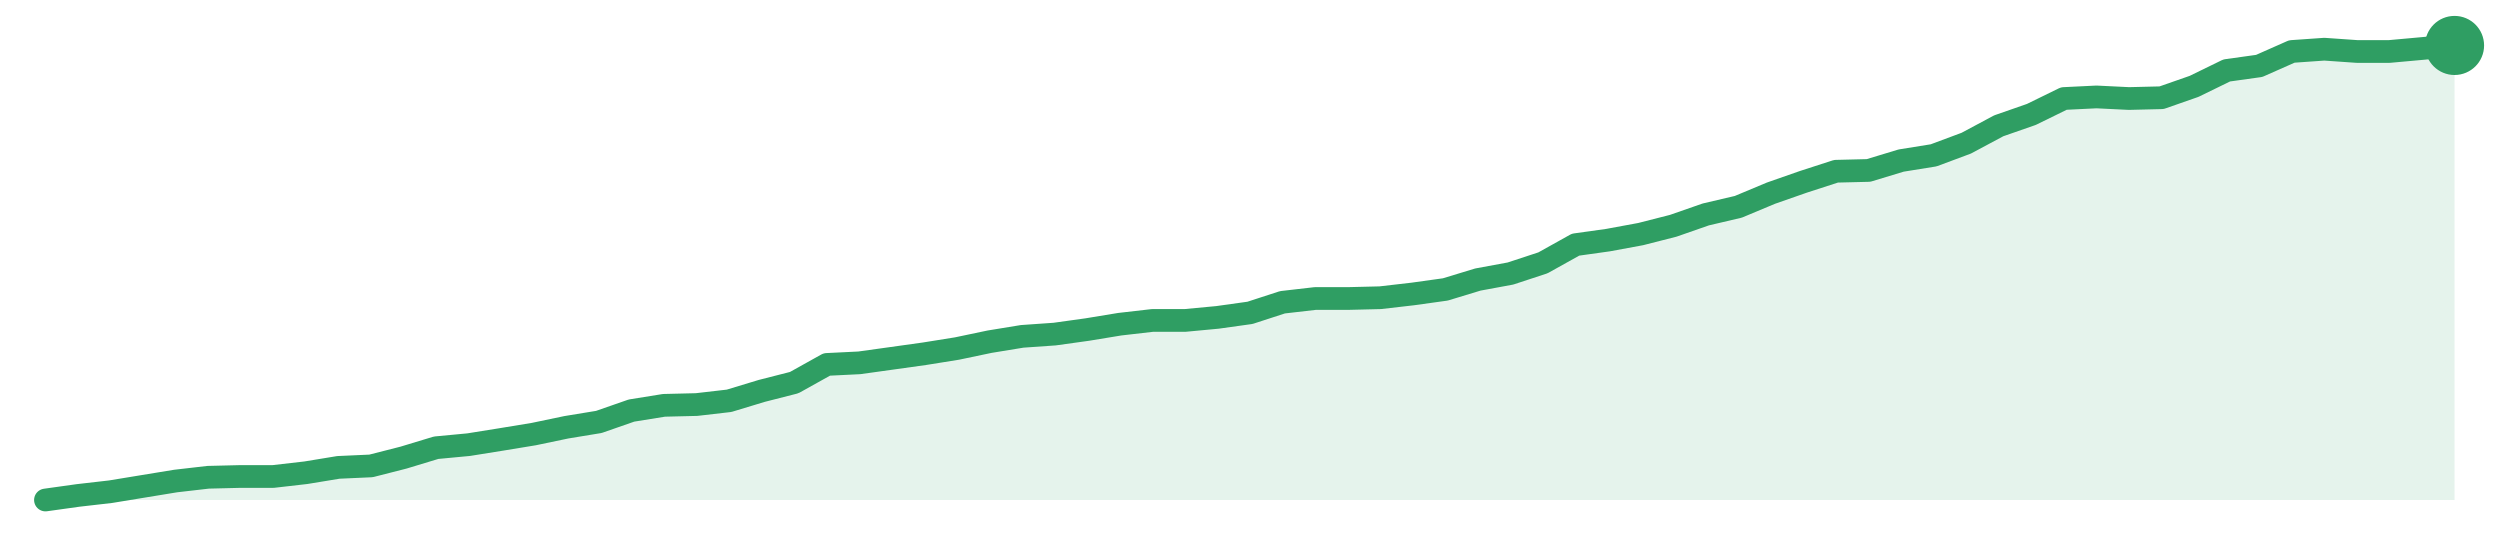
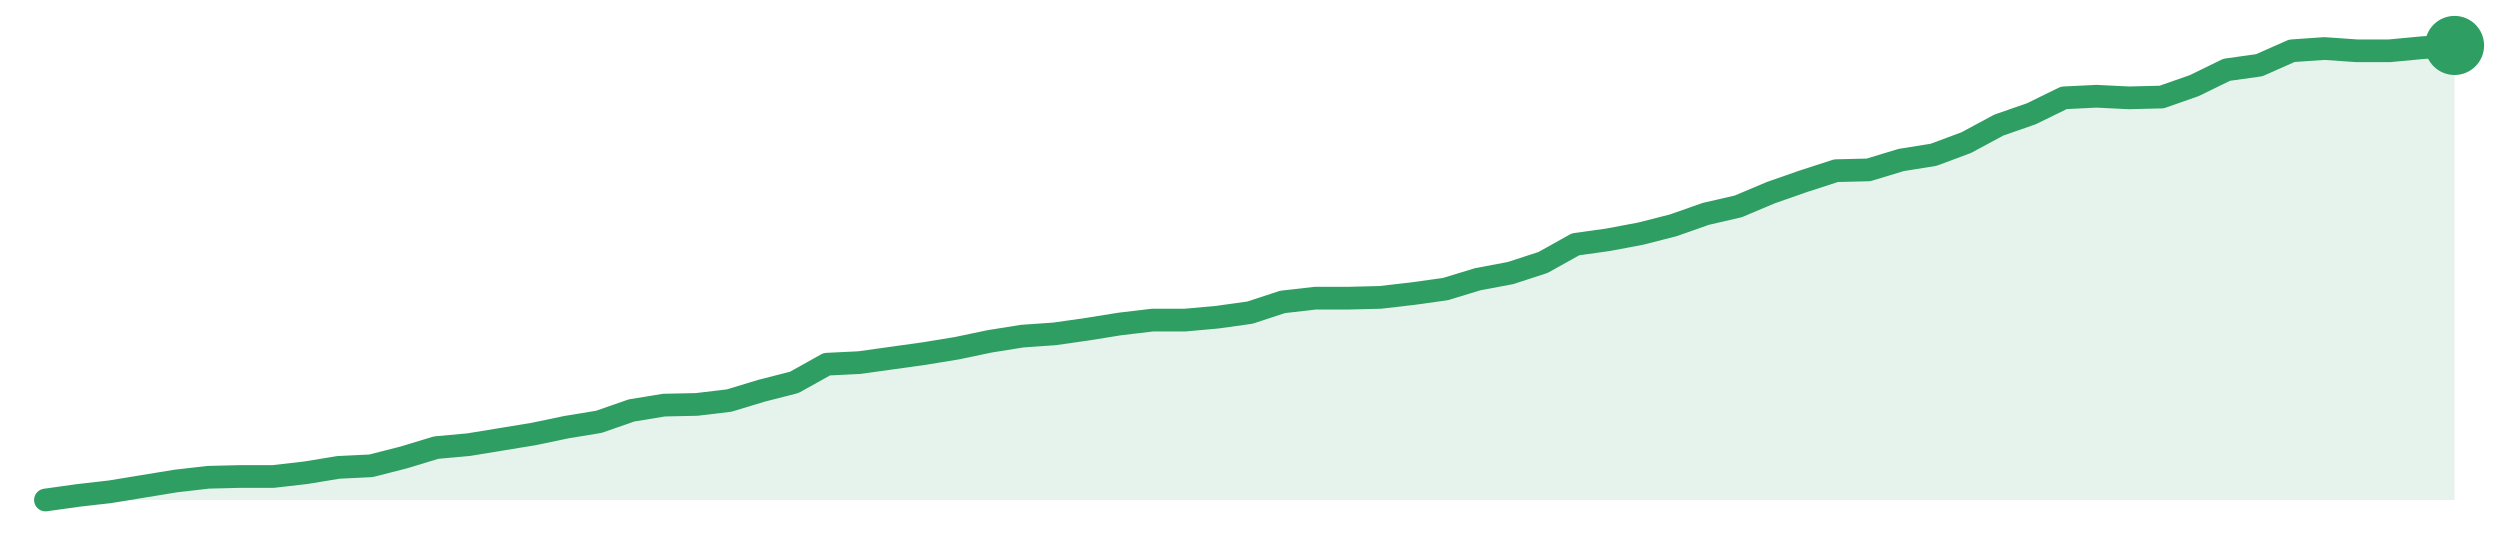
<svg xmlns="http://www.w3.org/2000/svg" width="220" height="48" viewBox="0 0 220 48" role="img" aria-label="trend">
-   <path d="M4.0,44.0 L4.0,44.0 L6.86,43.6 L9.73,43.27 L12.59,42.8 L15.46,42.33 L18.32,42.0 L21.19,41.93 L24.05,41.93 L26.92,41.6 L29.78,41.13 L32.65,41.0 L35.51,40.27 L38.38,39.4 L41.24,39.13 L44.11,38.67 L46.97,38.2 L49.84,37.6 L52.7,37.13 L55.57,36.13 L58.43,35.67 L61.3,35.6 L64.16,35.27 L67.03,34.4 L69.89,33.67 L72.76,32.07 L75.62,31.93 L78.49,31.53 L81.35,31.13 L84.22,30.67 L87.08,30.07 L89.95,29.6 L92.81,29.4 L95.68,29.0 L98.54,28.53 L101.41,28.2 L104.27,28.2 L107.14,27.93 L110.0,27.53 L112.86,26.6 L115.73,26.27 L118.59,26.27 L121.46,26.2 L124.32,25.87 L127.19,25.47 L130.05,24.6 L132.92,24.07 L135.78,23.13 L138.65,21.53 L141.51,21.13 L144.38,20.6 L147.24,19.87 L150.11,18.87 L152.97,18.2 L155.84,17.0 L158.7,16.0 L161.57,15.07 L164.43,15.0 L167.3,14.13 L170.16,13.67 L173.03,12.6 L175.89,11.07 L178.76,10.07 L181.62,8.67 L184.49,8.53 L187.35,8.67 L190.22,8.6 L193.08,7.6 L195.95,6.2 L198.81,5.8 L201.68,4.53 L204.54,4.33 L207.41,4.53 L210.27,4.53 L213.14,4.27 L216.0,4.0 L216.0,44.0 Z" fill="#2f9e631f" />
-   <path d="M4.0,44.0 L6.86,43.6 L9.73,43.27 L12.59,42.8 L15.46,42.33 L18.32,42.0 L21.19,41.93 L24.05,41.93 L26.92,41.6 L29.78,41.13 L32.65,41.0 L35.51,40.27 L38.38,39.4 L41.24,39.13 L44.11,38.67 L46.97,38.2 L49.84,37.6 L52.7,37.13 L55.57,36.13 L58.43,35.67 L61.3,35.6 L64.16,35.27 L67.03,34.4 L69.89,33.67 L72.76,32.07 L75.62,31.93 L78.49,31.53 L81.35,31.13 L84.22,30.67 L87.08,30.07 L89.95,29.6 L92.81,29.4 L95.68,29.0 L98.54,28.53 L101.41,28.2 L104.27,28.2 L107.14,27.93 L110.0,27.53 L112.86,26.6 L115.73,26.27 L118.59,26.27 L121.46,26.2 L124.32,25.87 L127.19,25.47 L130.05,24.6 L132.92,24.07 L135.78,23.13 L138.65,21.53 L141.51,21.13 L144.38,20.6 L147.24,19.87 L150.11,18.87 L152.97,18.2 L155.84,17.0 L158.7,16.0 L161.57,15.07 L164.43,15.0 L167.3,14.13 L170.16,13.67 L173.03,12.6 L175.89,11.07 L178.76,10.07 L181.62,8.67 L184.49,8.53 L187.35,8.67 L190.22,8.6 L193.08,7.6 L195.95,6.2 L198.81,5.8 L201.68,4.53 L204.54,4.33 L207.41,4.53 L210.27,4.53 L213.14,4.27 L216.0,4.0" fill="none" stroke="#2f9e63" stroke-width="2" stroke-linejoin="round" stroke-linecap="round" />
+   <path d="M4.0,44.0 L4.0,44.0 L6.86,43.6 L9.73,43.27 L12.59,42.8 L15.46,42.33 L18.32,42.0 L21.19,41.93 L24.05,41.93 L26.92,41.6 L29.78,41.13 L32.65,40.99 L35.51,40.26 L38.38,39.39 L41.24,39.13 L44.11,38.66 L46.97,38.19 L49.84,37.59 L52.7,37.12 L55.57,36.12 L58.43,35.65 L61.3,35.59 L64.16,35.25 L67.03,34.38 L69.89,33.65 L72.76,32.05 L75.62,31.91 L78.49,31.51 L81.35,31.11 L84.22,30.64 L87.08,30.04 L89.95,29.58 L92.81,29.38 L95.68,28.97 L98.54,28.51 L101.41,28.17 L104.27,28.17 L107.14,27.91 L110.0,27.51 L112.86,26.57 L115.73,26.24 L118.59,26.24 L121.46,26.17 L124.32,25.84 L127.19,25.44 L130.05,24.57 L132.92,24.03 L135.78,23.1 L138.65,21.5 L141.51,21.1 L144.38,20.56 L147.24,19.83 L150.11,18.82 L152.97,18.16 L155.84,16.95 L158.7,15.95 L161.57,15.02 L164.43,14.95 L167.3,14.08 L170.16,13.62 L173.03,12.55 L175.89,11.01 L178.76,10.01 L181.62,8.61 L184.49,8.47 L187.35,8.61 L190.22,8.54 L193.08,7.54 L195.95,6.14 L198.81,5.74 L201.68,4.47 L204.54,4.27 L207.41,4.47 L210.27,4.47 L213.14,4.2 L216.0,4.0 L216.0,44.0 Z" fill="#2f9e631f" />
+   <path d="M4.0,44.0 L6.86,43.6 L9.73,43.27 L12.59,42.8 L15.46,42.33 L18.32,42.0 L21.19,41.93 L24.05,41.93 L26.92,41.6 L29.78,41.13 L32.65,40.99 L35.51,40.26 L38.38,39.39 L41.24,39.13 L44.11,38.66 L46.97,38.19 L49.84,37.59 L52.7,37.12 L55.57,36.12 L58.43,35.65 L61.3,35.59 L64.16,35.25 L67.03,34.38 L69.89,33.65 L72.76,32.05 L75.62,31.91 L78.49,31.51 L81.35,31.11 L84.22,30.64 L87.08,30.04 L89.95,29.58 L92.81,29.38 L95.68,28.97 L98.54,28.51 L101.41,28.17 L104.27,28.17 L107.14,27.91 L110.0,27.51 L112.86,26.57 L115.73,26.24 L118.59,26.24 L121.46,26.17 L124.32,25.84 L127.19,25.44 L130.05,24.57 L132.92,24.03 L135.78,23.1 L138.65,21.5 L141.51,21.1 L144.38,20.56 L147.24,19.83 L150.11,18.82 L152.97,18.16 L155.84,16.95 L158.7,15.95 L161.57,15.02 L164.43,14.95 L167.3,14.08 L170.16,13.62 L173.03,12.55 L175.89,11.01 L178.76,10.01 L181.62,8.61 L184.49,8.47 L187.35,8.61 L190.22,8.54 L193.08,7.54 L195.95,6.14 L198.81,5.74 L201.68,4.47 L204.54,4.27 L207.41,4.47 L210.27,4.47 L213.14,4.2 L216.0,4.0" fill="none" stroke="#2f9e63" stroke-width="2" stroke-linejoin="round" stroke-linecap="round" />
  <circle cx="216.0" cy="4.0" r="2.6" fill="#2f9e63" />
</svg>
